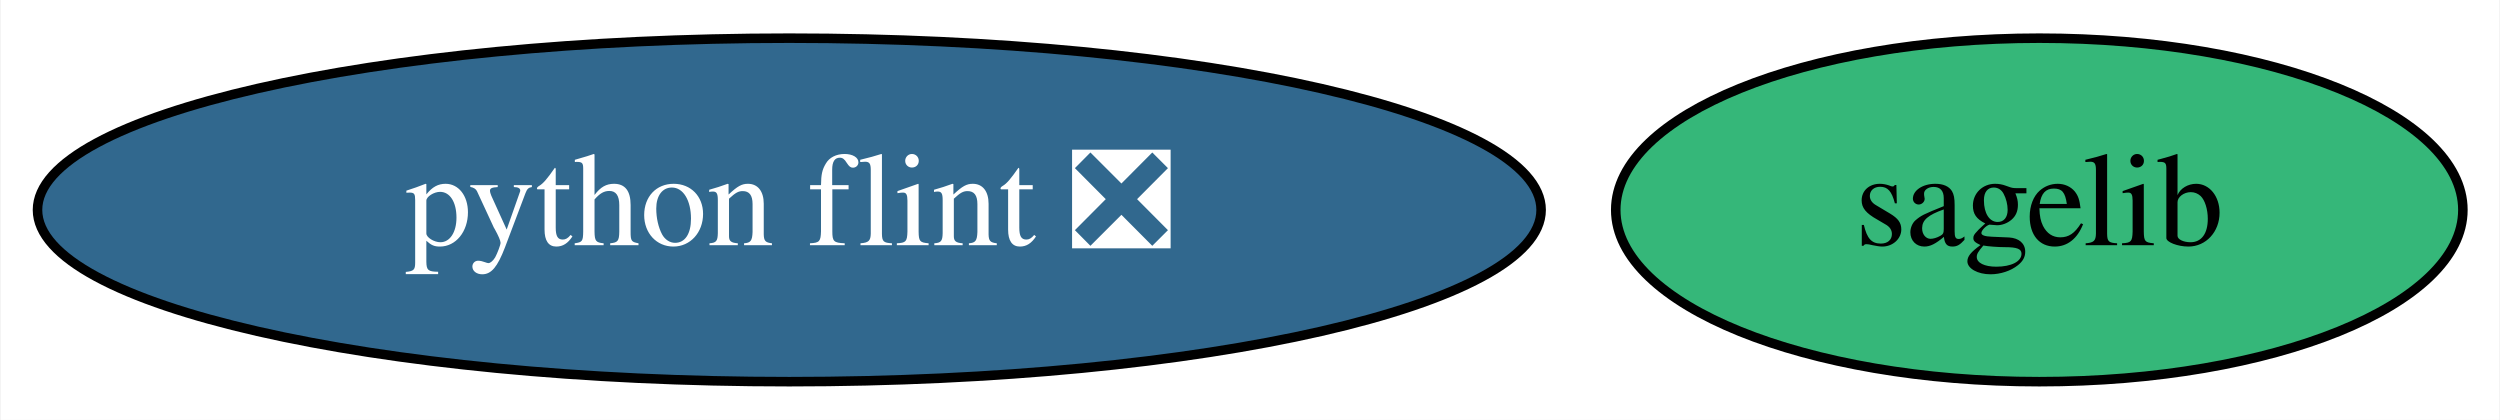
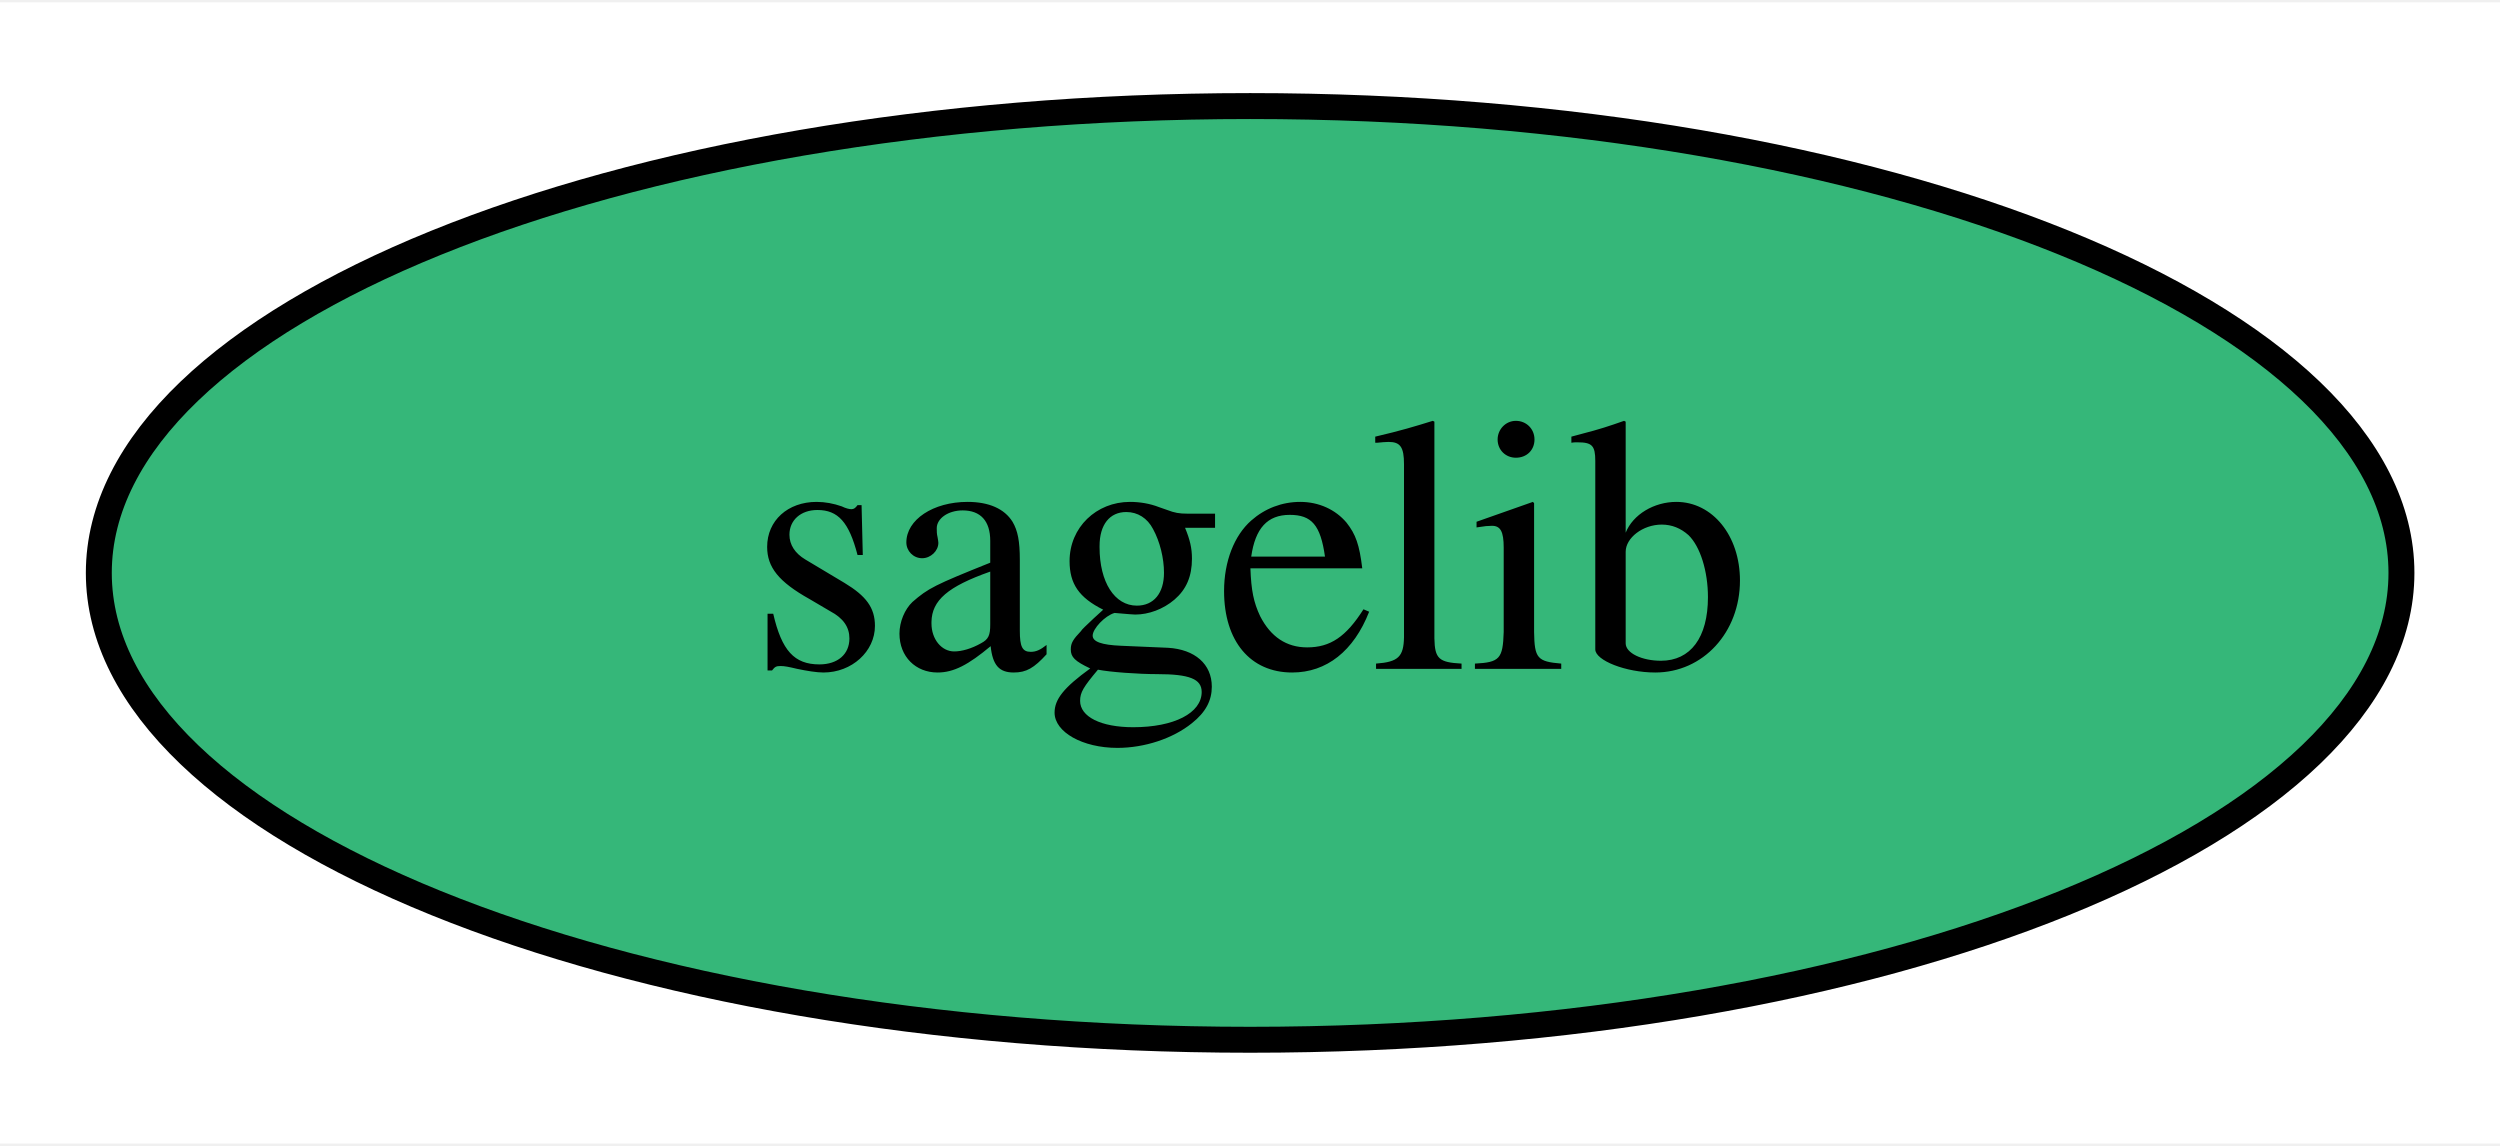
- <svg xmlns="http://www.w3.org/2000/svg" xmlns:xlink="http://www.w3.org/1999/xlink" width="262pt" height="44pt" viewBox="0.00 0.00 261.84 44.00">
+ <svg xmlns="http://www.w3.org/2000/svg" xmlns:xlink="http://www.w3.org/1999/xlink" width="96pt" height="44pt" viewBox="0.00 0.00 96.39 44.00">
  <g id="graph0" class="graph" transform="scale(1 1) rotate(0) translate(4 40)">
-     <polygon fill="white" stroke="transparent" points="-4,4 -4,-40 257.84,-40 257.84,4 -4,4" />
+     <polygon fill="white" stroke="transparent" points="-4,4 -4,-40 92.39,-40 92.39,4 -4,4" />
    <g id="node1" class="node">
      <g id="a_node1">
        <a xlink:href="https://github.com/conda-forge/sagelib-feedstock" xlink:title="sagelib">
-           <ellipse fill="#35b779" stroke="black" cx="209.64" cy="-18" rx="44.39" ry="18" />
-           <text text-anchor="middle" x="209.64" y="-14.3" font-family="Times,serif" font-size="14.00">sagelib</text>
-         </a>
-       </g>
-     </g>
-     <g id="node2" class="node">
-       <g id="a_node2">
-         <a xlink:href="https://github.com/conda-forge/python-flint-feedstock/pull/15" xlink:title="python flint ❎">
-           <ellipse fill="#31688e" stroke="black" cx="78.64" cy="-18" rx="78.79" ry="18" />
-           <text text-anchor="middle" x="78.64" y="-14.3" font-family="Times,serif" font-size="14.00" fill="white">python flint ❎</text>
+           <ellipse fill="#35b779" stroke="black" cx="44.2" cy="-18" rx="44.39" ry="18" />
+           <text text-anchor="middle" x="44.2" y="-14.3" font-family="Times,serif" font-size="14.00">sagelib</text>
        </a>
      </g>
    </g>
  </g>
</svg>
